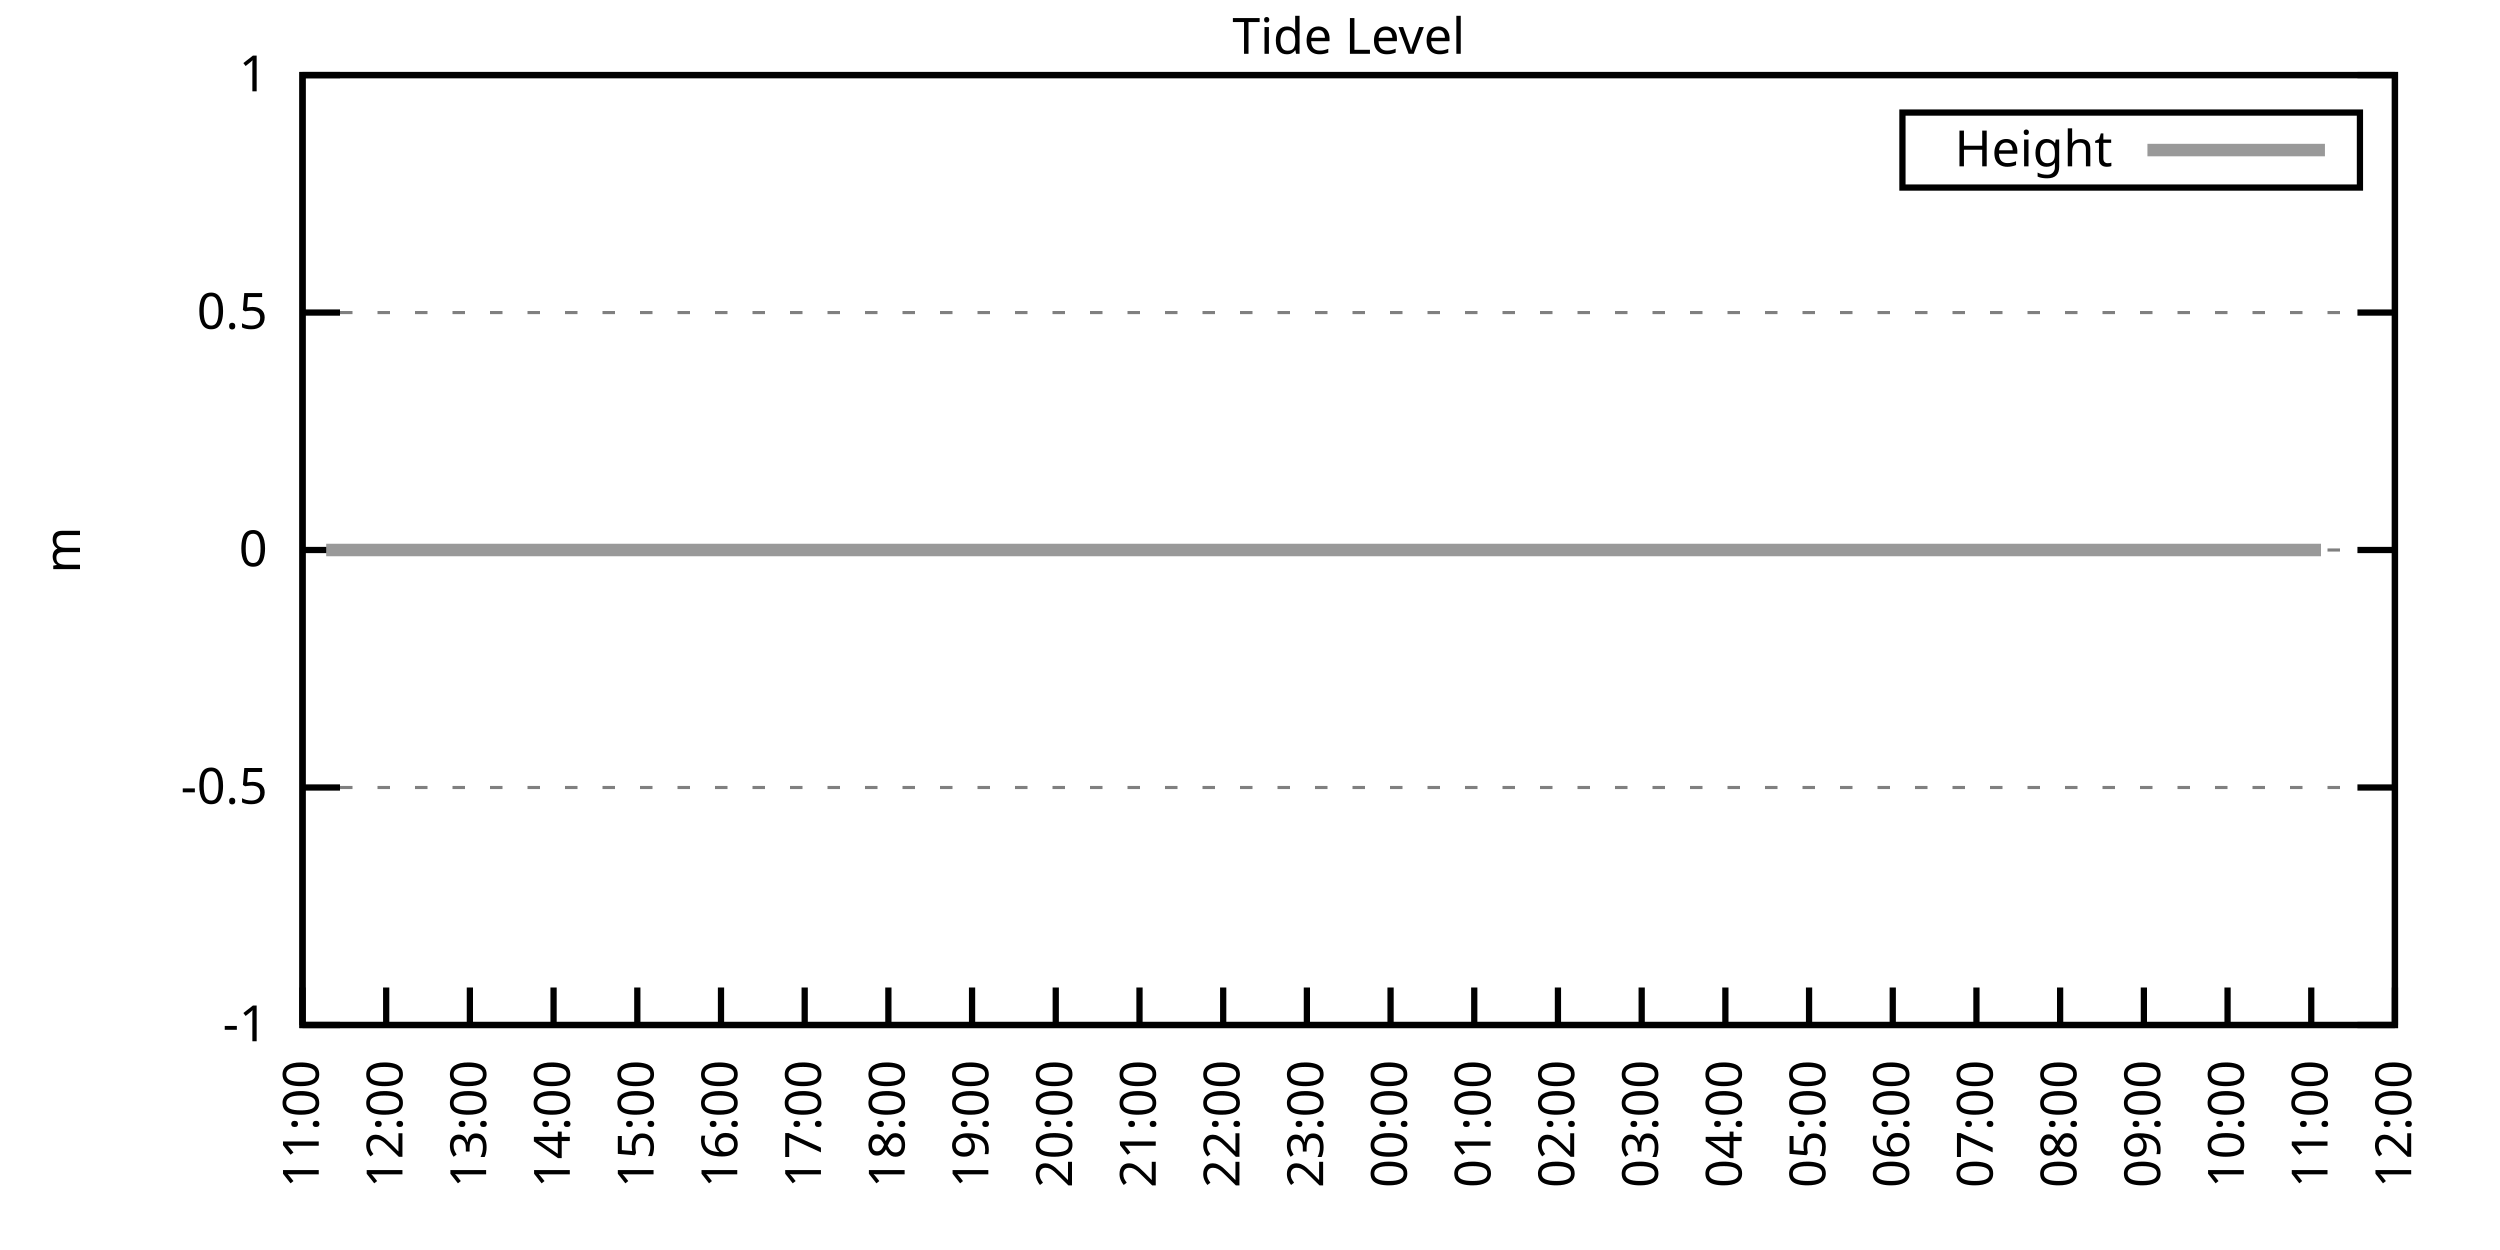
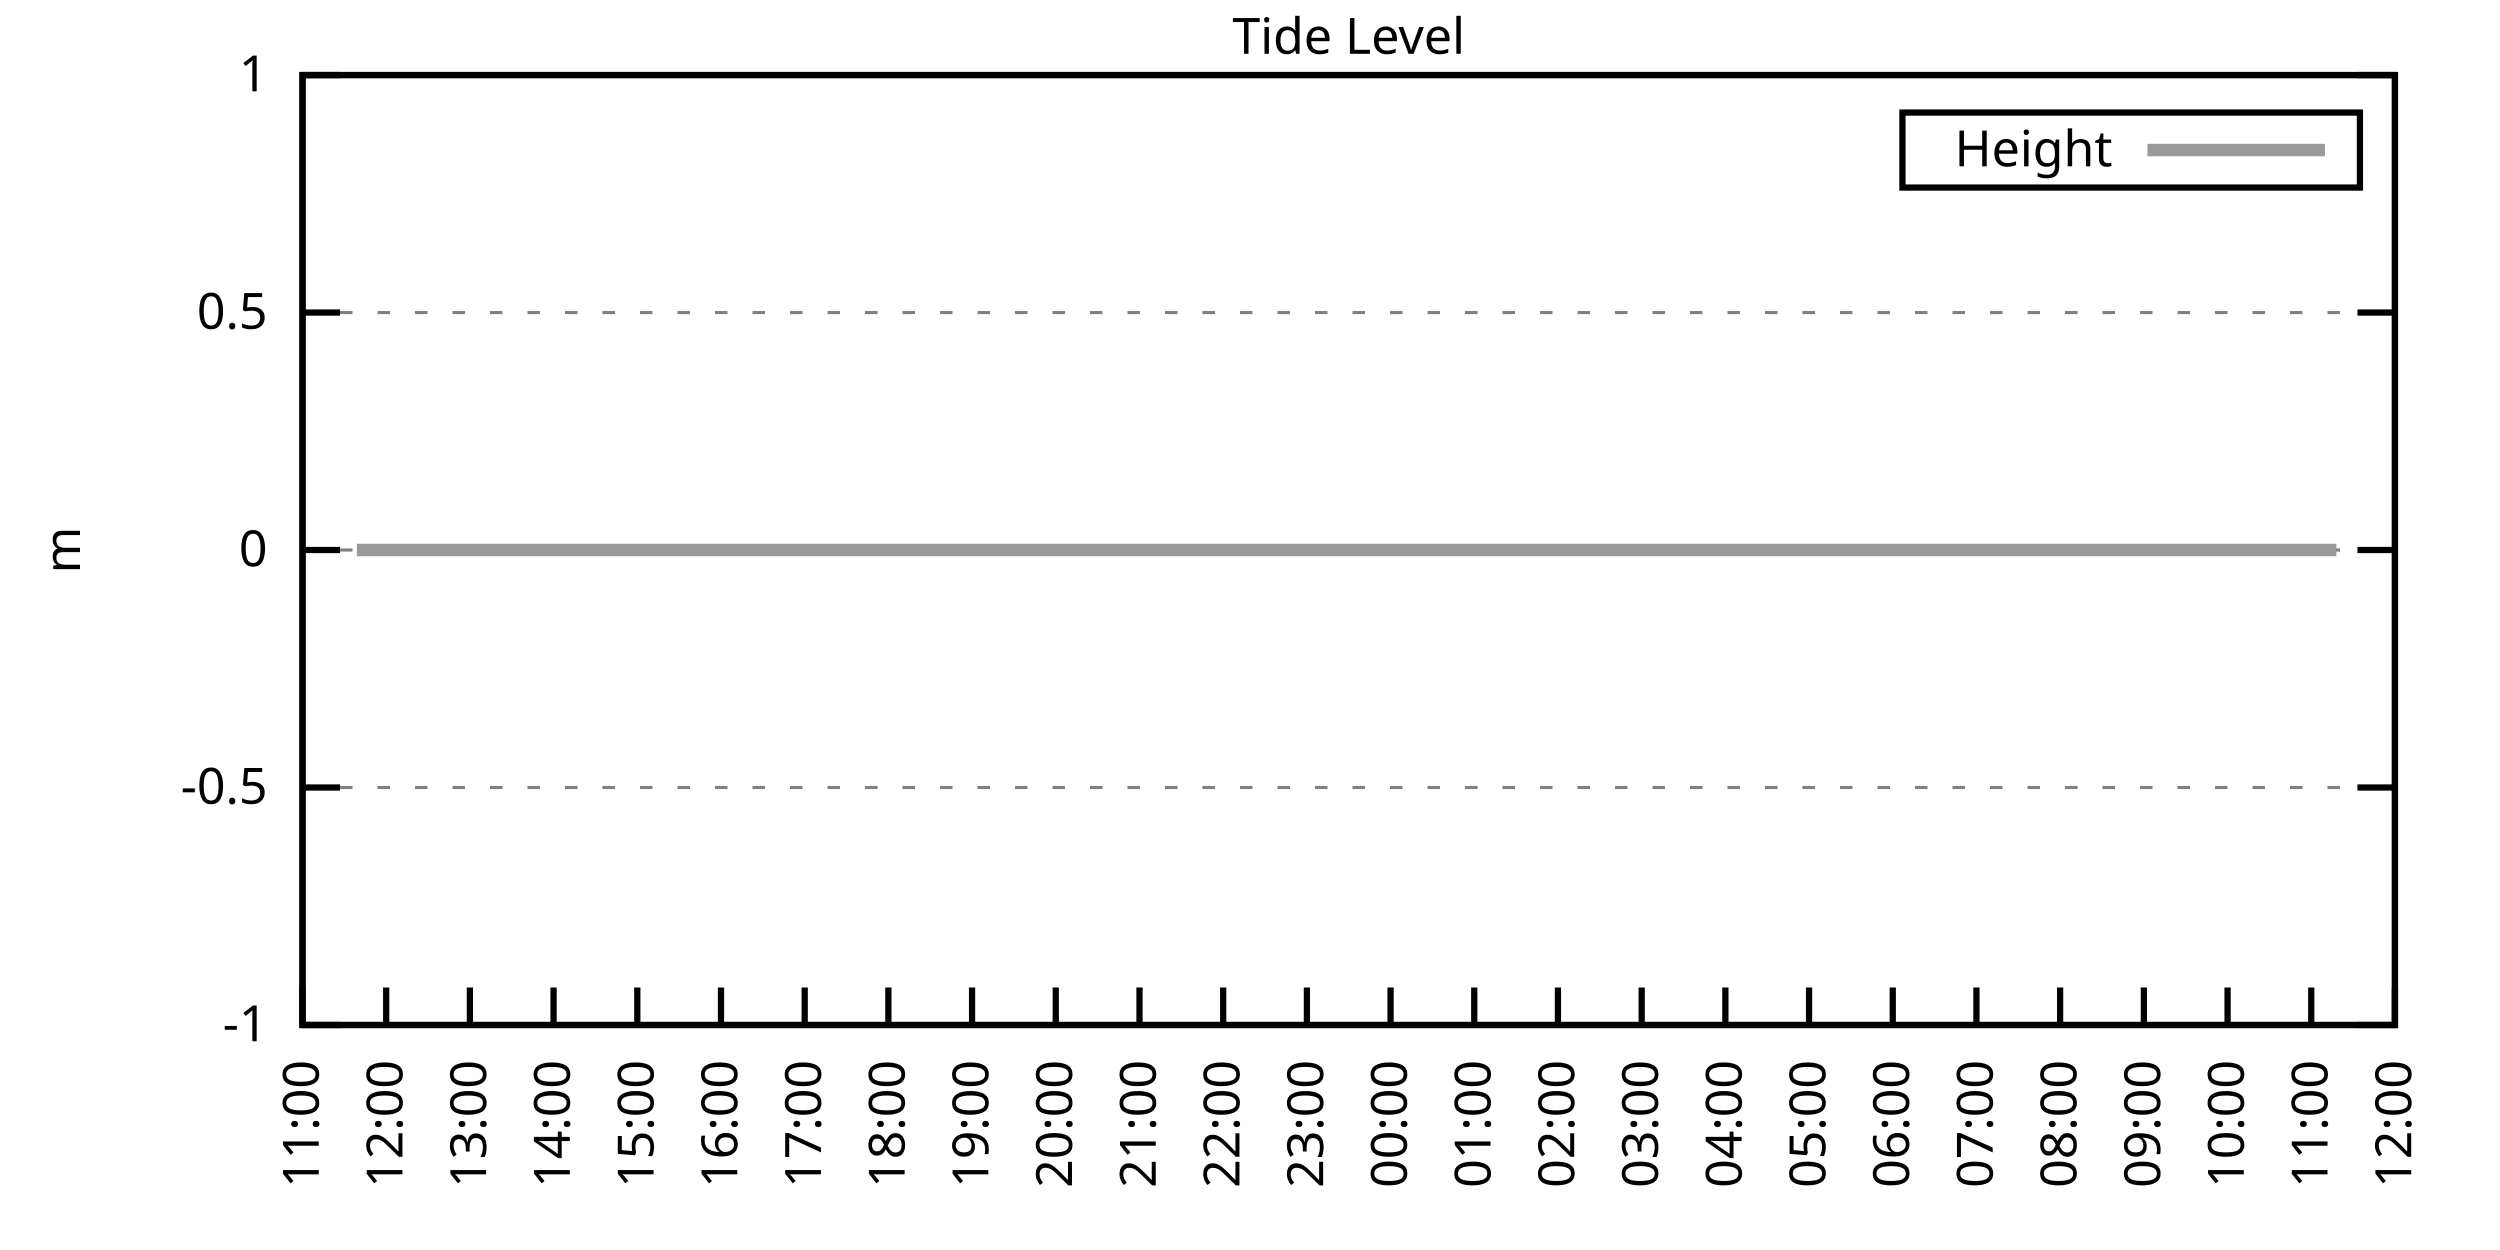
<svg xmlns="http://www.w3.org/2000/svg" xmlns:xlink="http://www.w3.org/1999/xlink" width="400" height="200" viewBox="0 0 400 200">
  <g id="gnuplot_canvas">
    <rect x="0" y="0" width="400" height="200" fill="none" />
    <defs>
      <circle id="gpDot" r="0.5" stroke-width="0.5" stroke="currentColor" />
      <path id="gpPt0" stroke-width="0.333" stroke="currentColor" d="M-1,0 h2 M0,-1 v2" />
      <path id="gpPt1" stroke-width="0.333" stroke="currentColor" d="M-1,-1 L1,1 M1,-1 L-1,1" />
      <path id="gpPt2" stroke-width="0.333" stroke="currentColor" d="M-1,0 L1,0 M0,-1 L0,1 M-1,-1 L1,1 M-1,1 L1,-1" />
      <rect id="gpPt3" stroke-width="0.333" stroke="currentColor" x="-1" y="-1" width="2" height="2" />
      <rect id="gpPt4" stroke-width="0.333" stroke="currentColor" fill="currentColor" x="-1" y="-1" width="2" height="2" />
      <circle id="gpPt5" stroke-width="0.333" stroke="currentColor" cx="0" cy="0" r="1" />
      <use xlink:href="#gpPt5" id="gpPt6" fill="currentColor" stroke="none" />
      <path id="gpPt7" stroke-width="0.333" stroke="currentColor" d="M0,-1.33 L-1.33,0.67 L1.33,0.67 z" />
      <use xlink:href="#gpPt7" id="gpPt8" fill="currentColor" stroke="none" />
      <use xlink:href="#gpPt7" id="gpPt9" stroke="currentColor" transform="rotate(180)" />
      <use xlink:href="#gpPt9" id="gpPt10" fill="currentColor" stroke="none" />
      <use xlink:href="#gpPt3" id="gpPt11" stroke="currentColor" transform="rotate(45)" />
      <use xlink:href="#gpPt11" id="gpPt12" fill="currentColor" stroke="none" />
      <path id="gpPt13" stroke-width="0.333" stroke="currentColor" d="M0,1.330 L1.265,0.411 L0.782,-1.067 L-0.782,-1.076 L-1.265,0.411 z" />
      <use xlink:href="#gpPt13" id="gpPt14" fill="currentColor" stroke="none" />
      <filter id="textbox" filterUnits="objectBoundingBox" x="0" y="0" height="1" width="1">
        <feFlood flood-color="white" flood-opacity="1" result="bgnd" />
        <feComposite in="SourceGraphic" in2="bgnd" operator="atop" />
      </filter>
      <filter id="greybox" filterUnits="objectBoundingBox" x="0" y="0" height="1" width="1">
        <feFlood flood-color="lightgrey" flood-opacity="1" result="grey" />
        <feComposite in="SourceGraphic" in2="grey" operator="atop" />
      </filter>
    </defs>
    <g fill="none" color="white" stroke="currentColor" stroke-width="1.00" stroke-linecap="butt" stroke-linejoin="miter">
</g>
    <g fill="none" color="black" stroke="currentColor" stroke-width="1.00" stroke-linecap="butt" stroke-linejoin="miter">
      <g stroke="none" shape-rendering="crispEdges">
        <polygon fill="rgb(255, 255, 255)" points="48.40,164.00 383.18,164.00 383.18,12.02 48.40,12.02 " />
      </g>
    </g>
    <g fill="none" color="black" stroke="currentColor" stroke-width="1.00" stroke-linecap="butt" stroke-linejoin="miter">
</g>
    <g fill="none" color="black" stroke="black" stroke-width="0.50" stroke-linecap="butt" stroke-linejoin="miter">
</g>
    <g fill="none" color="gray" stroke="currentColor" stroke-width="0.50" stroke-linecap="butt" stroke-linejoin="miter">
      <path stroke="gray" stroke-dasharray="2,4" class="gridline" d="M48.40,164.00 L383.19,164.00  " />
    </g>
    <g fill="none" color="gray" stroke="gray" stroke-width="1.00" stroke-linecap="butt" stroke-linejoin="miter">
</g>
    <g fill="none" color="black" stroke="currentColor" stroke-width="1.00" stroke-linecap="butt" stroke-linejoin="miter">
      <path stroke="black" d="M48.40,164.00 L54.40,164.00 M383.19,164.00 L377.19,164.00  " />
      <g transform="translate(42.80,166.60)" stroke="none" fill="black" font-family="Sans" font-size="8.00" text-anchor="end">
        <text>
          <tspan font-family="Sans">-1</tspan>
        </text>
      </g>
    </g>
    <g fill="none" color="black" stroke="currentColor" stroke-width="1.00" stroke-linecap="butt" stroke-linejoin="miter">
</g>
    <g fill="none" color="black" stroke="black" stroke-width="0.50" stroke-linecap="butt" stroke-linejoin="miter">
</g>
    <g fill="none" color="gray" stroke="currentColor" stroke-width="0.50" stroke-linecap="butt" stroke-linejoin="miter">
      <path stroke="gray" stroke-dasharray="2,4" class="gridline" d="M48.40,126.00 L383.19,126.00  " />
    </g>
    <g fill="none" color="gray" stroke="gray" stroke-width="1.00" stroke-linecap="butt" stroke-linejoin="miter">
</g>
    <g fill="none" color="black" stroke="currentColor" stroke-width="1.00" stroke-linecap="butt" stroke-linejoin="miter">
      <path stroke="black" d="M48.40,126.00 L54.40,126.00 M383.19,126.00 L377.19,126.00  " />
      <g transform="translate(42.80,128.60)" stroke="none" fill="black" font-family="Sans" font-size="8.00" text-anchor="end">
        <text>
          <tspan font-family="Sans">-0.5</tspan>
        </text>
      </g>
    </g>
    <g fill="none" color="black" stroke="currentColor" stroke-width="1.00" stroke-linecap="butt" stroke-linejoin="miter">
</g>
    <g fill="none" color="black" stroke="black" stroke-width="0.50" stroke-linecap="butt" stroke-linejoin="miter">
</g>
    <g fill="none" color="gray" stroke="currentColor" stroke-width="0.50" stroke-linecap="butt" stroke-linejoin="miter">
      <path stroke="gray" stroke-dasharray="2,4" class="gridline" d="M48.40,88.00 L383.19,88.00  " />
    </g>
    <g fill="none" color="gray" stroke="gray" stroke-width="1.00" stroke-linecap="butt" stroke-linejoin="miter">
</g>
    <g fill="none" color="black" stroke="currentColor" stroke-width="1.00" stroke-linecap="butt" stroke-linejoin="miter">
      <path stroke="black" d="M48.40,88.00 L54.40,88.00 M383.19,88.00 L377.19,88.00  " />
      <g transform="translate(42.80,90.60)" stroke="none" fill="black" font-family="Sans" font-size="8.00" text-anchor="end">
        <text>
          <tspan font-family="Sans"> 0</tspan>
        </text>
      </g>
    </g>
    <g fill="none" color="black" stroke="currentColor" stroke-width="1.00" stroke-linecap="butt" stroke-linejoin="miter">
</g>
    <g fill="none" color="black" stroke="black" stroke-width="0.50" stroke-linecap="butt" stroke-linejoin="miter">
</g>
    <g fill="none" color="gray" stroke="currentColor" stroke-width="0.50" stroke-linecap="butt" stroke-linejoin="miter">
      <path stroke="gray" stroke-dasharray="2,4" class="gridline" d="M48.40,50.01 L383.19,50.01  " />
    </g>
    <g fill="none" color="gray" stroke="gray" stroke-width="1.00" stroke-linecap="butt" stroke-linejoin="miter">
</g>
    <g fill="none" color="black" stroke="currentColor" stroke-width="1.00" stroke-linecap="butt" stroke-linejoin="miter">
      <path stroke="black" d="M48.40,50.01 L54.40,50.01 M383.19,50.01 L377.19,50.01  " />
      <g transform="translate(42.80,52.61)" stroke="none" fill="black" font-family="Sans" font-size="8.00" text-anchor="end">
        <text>
          <tspan font-family="Sans"> 0.5</tspan>
        </text>
      </g>
    </g>
    <g fill="none" color="black" stroke="currentColor" stroke-width="1.00" stroke-linecap="butt" stroke-linejoin="miter">
</g>
    <g fill="none" color="black" stroke="black" stroke-width="0.50" stroke-linecap="butt" stroke-linejoin="miter">
</g>
    <g fill="none" color="gray" stroke="currentColor" stroke-width="0.50" stroke-linecap="butt" stroke-linejoin="miter">
      <path stroke="gray" stroke-dasharray="2,4" class="gridline" d="M48.40,12.01 L383.19,12.01  " />
    </g>
    <g fill="none" color="gray" stroke="gray" stroke-width="1.00" stroke-linecap="butt" stroke-linejoin="miter">
</g>
    <g fill="none" color="black" stroke="currentColor" stroke-width="1.00" stroke-linecap="butt" stroke-linejoin="miter">
      <path stroke="black" d="M48.40,12.01 L54.40,12.01 M383.19,12.01 L377.19,12.01  " />
      <g transform="translate(42.80,14.61)" stroke="none" fill="black" font-family="Sans" font-size="8.00" text-anchor="end">
        <text>
          <tspan font-family="Sans"> 1</tspan>
        </text>
      </g>
    </g>
    <g fill="none" color="black" stroke="currentColor" stroke-width="1.00" stroke-linecap="butt" stroke-linejoin="miter">
      <path stroke="black" d="M48.40,164.00 L48.40,158.00  " />
      <g transform="translate(51.00,169.60) rotate(270.00)" stroke="none" fill="black" font-family="Sans" font-size="8.00" text-anchor="end">
        <text>
          <tspan font-family="Sans">11:00</tspan>
        </text>
      </g>
    </g>
    <g fill="none" color="black" stroke="currentColor" stroke-width="1.00" stroke-linecap="butt" stroke-linejoin="miter">
      <path stroke="black" d="M61.79,164.00 L61.79,158.00  " />
      <g transform="translate(64.39,169.60) rotate(270.00)" stroke="none" fill="black" font-family="Sans" font-size="8.00" text-anchor="end">
        <text>
          <tspan font-family="Sans">12:00</tspan>
        </text>
      </g>
    </g>
    <g fill="none" color="black" stroke="currentColor" stroke-width="1.00" stroke-linecap="butt" stroke-linejoin="miter">
      <path stroke="black" d="M75.18,164.00 L75.18,158.00  " />
      <g transform="translate(77.78,169.60) rotate(270.00)" stroke="none" fill="black" font-family="Sans" font-size="8.00" text-anchor="end">
        <text>
          <tspan font-family="Sans">13:00</tspan>
        </text>
      </g>
    </g>
    <g fill="none" color="black" stroke="currentColor" stroke-width="1.00" stroke-linecap="butt" stroke-linejoin="miter">
      <path stroke="black" d="M88.57,164.00 L88.57,158.00  " />
      <g transform="translate(91.17,169.60) rotate(270.00)" stroke="none" fill="black" font-family="Sans" font-size="8.00" text-anchor="end">
        <text>
          <tspan font-family="Sans">14:00</tspan>
        </text>
      </g>
    </g>
    <g fill="none" color="black" stroke="currentColor" stroke-width="1.00" stroke-linecap="butt" stroke-linejoin="miter">
      <path stroke="black" d="M101.97,164.00 L101.97,158.00  " />
      <g transform="translate(104.57,169.60) rotate(270.00)" stroke="none" fill="black" font-family="Sans" font-size="8.00" text-anchor="end">
        <text>
          <tspan font-family="Sans">15:00</tspan>
        </text>
      </g>
    </g>
    <g fill="none" color="black" stroke="currentColor" stroke-width="1.00" stroke-linecap="butt" stroke-linejoin="miter">
      <path stroke="black" d="M115.36,164.00 L115.36,158.00  " />
      <g transform="translate(117.96,169.60) rotate(270.00)" stroke="none" fill="black" font-family="Sans" font-size="8.00" text-anchor="end">
        <text>
          <tspan font-family="Sans">16:00</tspan>
        </text>
      </g>
    </g>
    <g fill="none" color="black" stroke="currentColor" stroke-width="1.00" stroke-linecap="butt" stroke-linejoin="miter">
      <path stroke="black" d="M128.75,164.00 L128.75,158.00  " />
      <g transform="translate(131.35,169.60) rotate(270.00)" stroke="none" fill="black" font-family="Sans" font-size="8.00" text-anchor="end">
        <text>
          <tspan font-family="Sans">17:00</tspan>
        </text>
      </g>
    </g>
    <g fill="none" color="black" stroke="currentColor" stroke-width="1.00" stroke-linecap="butt" stroke-linejoin="miter">
      <path stroke="black" d="M142.14,164.00 L142.14,158.00  " />
      <g transform="translate(144.74,169.60) rotate(270.00)" stroke="none" fill="black" font-family="Sans" font-size="8.00" text-anchor="end">
        <text>
          <tspan font-family="Sans">18:00</tspan>
        </text>
      </g>
    </g>
    <g fill="none" color="black" stroke="currentColor" stroke-width="1.00" stroke-linecap="butt" stroke-linejoin="miter">
      <path stroke="black" d="M155.53,164.00 L155.53,158.00  " />
      <g transform="translate(158.13,169.60) rotate(270.00)" stroke="none" fill="black" font-family="Sans" font-size="8.00" text-anchor="end">
        <text>
          <tspan font-family="Sans">19:00</tspan>
        </text>
      </g>
    </g>
    <g fill="none" color="black" stroke="currentColor" stroke-width="1.00" stroke-linecap="butt" stroke-linejoin="miter">
      <path stroke="black" d="M168.92,164.00 L168.92,158.00  " />
      <g transform="translate(171.52,169.60) rotate(270.00)" stroke="none" fill="black" font-family="Sans" font-size="8.00" text-anchor="end">
        <text>
          <tspan font-family="Sans">20:00</tspan>
        </text>
      </g>
    </g>
    <g fill="none" color="black" stroke="currentColor" stroke-width="1.00" stroke-linecap="butt" stroke-linejoin="miter">
      <path stroke="black" d="M182.32,164.00 L182.32,158.00  " />
      <g transform="translate(184.92,169.60) rotate(270.00)" stroke="none" fill="black" font-family="Sans" font-size="8.00" text-anchor="end">
        <text>
          <tspan font-family="Sans">21:00</tspan>
        </text>
      </g>
    </g>
    <g fill="none" color="black" stroke="currentColor" stroke-width="1.00" stroke-linecap="butt" stroke-linejoin="miter">
      <path stroke="black" d="M195.71,164.00 L195.71,158.00  " />
      <g transform="translate(198.31,169.60) rotate(270.00)" stroke="none" fill="black" font-family="Sans" font-size="8.00" text-anchor="end">
        <text>
          <tspan font-family="Sans">22:00</tspan>
        </text>
      </g>
    </g>
    <g fill="none" color="black" stroke="currentColor" stroke-width="1.00" stroke-linecap="butt" stroke-linejoin="miter">
      <path stroke="black" d="M209.10,164.00 L209.10,158.00  " />
      <g transform="translate(211.70,169.60) rotate(270.00)" stroke="none" fill="black" font-family="Sans" font-size="8.00" text-anchor="end">
        <text>
          <tspan font-family="Sans">23:00</tspan>
        </text>
      </g>
    </g>
    <g fill="none" color="black" stroke="currentColor" stroke-width="1.00" stroke-linecap="butt" stroke-linejoin="miter">
      <path stroke="black" d="M222.49,164.00 L222.49,158.00  " />
      <g transform="translate(225.09,169.60) rotate(270.00)" stroke="none" fill="black" font-family="Sans" font-size="8.00" text-anchor="end">
        <text>
          <tspan font-family="Sans">00:00</tspan>
        </text>
      </g>
    </g>
    <g fill="none" color="black" stroke="currentColor" stroke-width="1.00" stroke-linecap="butt" stroke-linejoin="miter">
      <path stroke="black" d="M235.88,164.00 L235.88,158.00  " />
      <g transform="translate(238.48,169.60) rotate(270.00)" stroke="none" fill="black" font-family="Sans" font-size="8.00" text-anchor="end">
        <text>
          <tspan font-family="Sans">01:00</tspan>
        </text>
      </g>
    </g>
    <g fill="none" color="black" stroke="currentColor" stroke-width="1.00" stroke-linecap="butt" stroke-linejoin="miter">
      <path stroke="black" d="M249.27,164.00 L249.27,158.00  " />
      <g transform="translate(251.87,169.60) rotate(270.00)" stroke="none" fill="black" font-family="Sans" font-size="8.00" text-anchor="end">
        <text>
          <tspan font-family="Sans">02:00</tspan>
        </text>
      </g>
    </g>
    <g fill="none" color="black" stroke="currentColor" stroke-width="1.00" stroke-linecap="butt" stroke-linejoin="miter">
      <path stroke="black" d="M262.67,164.00 L262.67,158.00  " />
      <g transform="translate(265.27,169.60) rotate(270.00)" stroke="none" fill="black" font-family="Sans" font-size="8.00" text-anchor="end">
        <text>
          <tspan font-family="Sans">03:00</tspan>
        </text>
      </g>
    </g>
    <g fill="none" color="black" stroke="currentColor" stroke-width="1.00" stroke-linecap="butt" stroke-linejoin="miter">
      <path stroke="black" d="M276.06,164.00 L276.06,158.00  " />
      <g transform="translate(278.66,169.60) rotate(270.00)" stroke="none" fill="black" font-family="Sans" font-size="8.00" text-anchor="end">
        <text>
          <tspan font-family="Sans">04:00</tspan>
        </text>
      </g>
    </g>
    <g fill="none" color="black" stroke="currentColor" stroke-width="1.00" stroke-linecap="butt" stroke-linejoin="miter">
      <path stroke="black" d="M289.45,164.00 L289.45,158.00  " />
      <g transform="translate(292.05,169.60) rotate(270.00)" stroke="none" fill="black" font-family="Sans" font-size="8.00" text-anchor="end">
        <text>
          <tspan font-family="Sans">05:00</tspan>
        </text>
      </g>
    </g>
    <g fill="none" color="black" stroke="currentColor" stroke-width="1.00" stroke-linecap="butt" stroke-linejoin="miter">
      <path stroke="black" d="M302.84,164.00 L302.84,158.00  " />
      <g transform="translate(305.44,169.60) rotate(270.00)" stroke="none" fill="black" font-family="Sans" font-size="8.00" text-anchor="end">
        <text>
          <tspan font-family="Sans">06:00</tspan>
        </text>
      </g>
    </g>
    <g fill="none" color="black" stroke="currentColor" stroke-width="1.00" stroke-linecap="butt" stroke-linejoin="miter">
      <path stroke="black" d="M316.23,164.00 L316.23,158.00  " />
      <g transform="translate(318.83,169.60) rotate(270.00)" stroke="none" fill="black" font-family="Sans" font-size="8.00" text-anchor="end">
        <text>
          <tspan font-family="Sans">07:00</tspan>
        </text>
      </g>
    </g>
    <g fill="none" color="black" stroke="currentColor" stroke-width="1.00" stroke-linecap="butt" stroke-linejoin="miter">
      <path stroke="black" d="M329.62,164.00 L329.62,158.00  " />
      <g transform="translate(332.22,169.60) rotate(270.00)" stroke="none" fill="black" font-family="Sans" font-size="8.00" text-anchor="end">
        <text>
          <tspan font-family="Sans">08:00</tspan>
        </text>
      </g>
    </g>
    <g fill="none" color="black" stroke="currentColor" stroke-width="1.00" stroke-linecap="butt" stroke-linejoin="miter">
      <path stroke="black" d="M343.02,164.00 L343.02,158.00  " />
      <g transform="translate(345.62,169.60) rotate(270.00)" stroke="none" fill="black" font-family="Sans" font-size="8.00" text-anchor="end">
        <text>
          <tspan font-family="Sans">09:00</tspan>
        </text>
      </g>
    </g>
    <g fill="none" color="black" stroke="currentColor" stroke-width="1.00" stroke-linecap="butt" stroke-linejoin="miter">
      <path stroke="black" d="M356.41,164.00 L356.41,158.00  " />
      <g transform="translate(359.01,169.60) rotate(270.00)" stroke="none" fill="black" font-family="Sans" font-size="8.00" text-anchor="end">
        <text>
          <tspan font-family="Sans">10:00</tspan>
        </text>
      </g>
    </g>
    <g fill="none" color="black" stroke="currentColor" stroke-width="1.00" stroke-linecap="butt" stroke-linejoin="miter">
      <path stroke="black" d="M369.80,164.00 L369.80,158.00  " />
      <g transform="translate(372.40,169.60) rotate(270.00)" stroke="none" fill="black" font-family="Sans" font-size="8.00" text-anchor="end">
        <text>
          <tspan font-family="Sans">11:00</tspan>
        </text>
      </g>
    </g>
    <g fill="none" color="black" stroke="currentColor" stroke-width="1.00" stroke-linecap="butt" stroke-linejoin="miter">
      <path stroke="black" d="M383.19,164.00 L383.19,158.00  " />
      <g transform="translate(385.79,169.60) rotate(270.00)" stroke="none" fill="black" font-family="Sans" font-size="8.00" text-anchor="end">
        <text>
          <tspan font-family="Sans">12:00</tspan>
        </text>
      </g>
    </g>
    <g fill="none" color="black" stroke="currentColor" stroke-width="1.00" stroke-linecap="butt" stroke-linejoin="miter">
</g>
    <g fill="none" color="black" stroke="currentColor" stroke-width="1.00" stroke-linecap="butt" stroke-linejoin="miter">
      <path stroke="black" d="M48.40,12.01 L48.40,164.00 L383.19,164.00 L383.19,12.01 L48.40,12.01 Z  " />
    </g>
    <g fill="none" color="black" stroke="currentColor" stroke-width="1.00" stroke-linecap="butt" stroke-linejoin="miter">
</g>
    <g fill="none" color="black" stroke="currentColor" stroke-width="1.00" stroke-linecap="butt" stroke-linejoin="miter">
      <path stroke="black" d="M304.39,30.01 L304.39,18.01 L377.59,18.01 L377.59,30.01 L304.39,30.01 Z  " />
    </g>
    <g id="Tide_level_plot_1">
      <g fill="none" color="white" stroke="black" stroke-width="2.00" stroke-linecap="butt" stroke-linejoin="miter">
</g>
      <g fill="none" color="black" stroke="currentColor" stroke-width="2.00" stroke-linecap="butt" stroke-linejoin="miter">
        <g transform="translate(337.99,26.61)" stroke="none" fill="black" font-family="Sans" font-size="8.00" text-anchor="end">
          <text>
            <tspan font-family="Sans">Height</tspan>
          </text>
        </g>
      </g>
      <g fill="none" color="black" stroke="currentColor" stroke-width="2.00" stroke-linecap="butt" stroke-linejoin="miter">
-         <path stroke="rgb(153, 153, 153)" d="M343.59,24.01 L371.99,24.01 M52.19,88.00 L54.65,88.00 L57.10,88.00 L58.89,88.00 L61.35,88.00 L63.58,88.00   L65.81,88.00 L68.04,88.00 L70.50,88.00 L72.50,88.00 L74.74,88.00 L77.19,88.00 L79.20,88.00 L81.43,88.00   L83.44,88.00 L85.67,88.00 L88.13,88.00 L90.58,88.00 L92.37,88.00 L94.82,88.00 L97.06,88.00 L99.51,88.00   L101.74,88.00 L103.53,88.00 L106.21,88.00 L107.99,88.00 L110.45,88.00 L112.90,88.00 L114.69,88.00 L117.14,88.00   L119.60,88.00 L121.83,88.00 L123.84,88.00 L125.85,88.00 L128.30,88.00 L130.31,88.00 L132.77,88.00 L135.00,88.00   L137.45,88.00 L139.69,88.00 L141.69,88.00 L144.15,88.00 L145.94,88.00 L148.39,88.00 L150.40,88.00 L152.85,88.00   L155.31,88.00 L157.32,88.00 L159.55,88.00 L161.78,88.00 L164.01,88.00 L166.47,88.00 L168.48,88.00 L170.71,88.00   L172.94,88.00 L175.17,88.00 L177.41,88.00 L179.86,88.00 L182.09,88.00 L184.10,88.00 L186.56,88.00 L188.57,88.00   L191.02,88.00 L193.03,88.00 L195.04,88.00 L197.72,88.00 L199.95,88.00 L201.73,88.00 L204.41,88.00 L206.42,88.00   L208.65,88.00 L210.88,88.00 L213.34,88.00 L215.57,88.00 L217.36,88.00 L219.81,88.00 L222.04,88.00 L224.28,88.00   L226.51,88.00 L228.52,88.00 L231.20,88.00 L233.20,88.00 L235.21,88.00 L237.67,88.00 L239.90,88.00 L242.13,88.00   L244.36,88.00 L246.60,88.00 L248.83,88.00 L251.06,88.00 L253.29,88.00 L255.52,88.00 L257.53,88.00 L259.76,88.00   L262.00,88.00 L264.67,88.00 L266.68,88.00 L268.92,88.00 L271.37,88.00 L273.16,88.00 L275.83,88.00 L277.84,88.00   L280.30,88.00 L282.31,88.00 L284.76,88.00 L286.77,88.00 L289.00,88.00 L291.23,88.00 L293.69,88.00 L295.70,88.00   L298.15,88.00 L300.16,88.00 L302.62,88.00 L304.40,88.00 L306.86,88.00 L309.31,88.00 L311.54,88.00 L313.33,88.00   L315.79,88.00 L318.02,88.00 L320.25,88.00 L322.48,88.00 L324.71,88.00 L326.95,88.00 L328.95,88.00 L331.63,88.00   L333.64,88.00 L335.87,88.00 L337.88,88.00 L340.11,88.00 L342.57,88.00 L344.58,88.00 L347.26,88.00 L349.49,88.00   L351.27,88.00 L353.73,88.00 L355.96,88.00 L358.42,88.00 L360.42,88.00 L362.66,88.00 L364.89,88.00 L367.34,88.00   L369.58,88.00 L371.36,88.00  " />
+         <path stroke="rgb(153, 153, 153)" d="M343.59,24.01 L371.99,24.01 M57.10,88.00 L58.89,88.00 L61.35,88.00 L63.58,88.00 L65.81,88.00 L68.04,88.00   L70.50,88.00 L72.50,88.00 L74.74,88.00 L77.19,88.00 L79.20,88.00 L81.43,88.00 L83.44,88.00 L85.67,88.00   L88.13,88.00 L90.58,88.00 L92.37,88.00 L94.82,88.00 L97.06,88.00 L99.51,88.00 L101.74,88.00 L103.53,88.00   L106.21,88.00 L107.99,88.00 L110.45,88.00 L112.90,88.00 L114.69,88.00 L117.14,88.00 L119.60,88.00 L121.83,88.00   L123.84,88.00 L125.85,88.00 L128.30,88.00 L130.31,88.00 L132.77,88.00 L135.00,88.00 L137.45,88.00 L139.69,88.00   L141.69,88.00 L144.15,88.00 L145.94,88.00 L148.39,88.00 L150.40,88.00 L152.85,88.00 L155.31,88.00 L157.32,88.00   L159.55,88.00 L161.78,88.00 L164.01,88.00 L166.47,88.00 L168.48,88.00 L170.71,88.00 L172.94,88.00 L175.17,88.00   L177.41,88.00 L179.86,88.00 L182.09,88.00 L184.10,88.00 L186.56,88.00 L188.57,88.00 L191.02,88.00 L193.03,88.00   L195.04,88.00 L197.72,88.00 L199.95,88.00 L201.73,88.00 L204.41,88.00 L206.42,88.00 L208.65,88.00 L210.88,88.00   L213.34,88.00 L215.57,88.00 L217.36,88.00 L219.81,88.00 L222.04,88.00 L224.28,88.00 L226.51,88.00 L228.52,88.00   L231.20,88.00 L233.20,88.00 L235.21,88.00 L237.67,88.00 L239.90,88.00 L242.13,88.00 L244.36,88.00 L246.60,88.00   L248.83,88.00 L251.06,88.00 L253.29,88.00 L255.52,88.00 L257.53,88.00 L259.76,88.00 L262.00,88.00 L264.67,88.00   L266.68,88.00 L268.92,88.00 L271.37,88.00 L273.16,88.00 L275.83,88.00 L277.84,88.00 L280.30,88.00 L282.31,88.00   L284.76,88.00 L286.77,88.00 L289.00,88.00 L291.23,88.00 L293.69,88.00 L295.70,88.00 L298.15,88.00 L300.16,88.00   L302.62,88.00 L304.40,88.00 L306.86,88.00 L309.31,88.00 L311.54,88.00 L313.33,88.00 L315.79,88.00 L318.02,88.00   L320.25,88.00 L322.48,88.00 L324.71,88.00 L326.95,88.00 L328.95,88.00 L331.63,88.00 L333.64,88.00 L335.87,88.00   L337.88,88.00 L340.11,88.00 L342.57,88.00 L344.58,88.00 L347.26,88.00 L349.49,88.00 L351.27,88.00 L353.73,88.00   L355.96,88.00 L358.42,88.00 L360.42,88.00 L362.66,88.00 L364.89,88.00 L367.34,88.00 L369.58,88.00 L371.36,88.00   L373.82,88.00  " />
      </g>
    </g>
    <g fill="none" color="black" stroke="currentColor" stroke-width="2.00" stroke-linecap="butt" stroke-linejoin="miter">
</g>
    <g fill="none" color="black" stroke="black" stroke-width="1.00" stroke-linecap="butt" stroke-linejoin="miter">
</g>
    <g fill="none" color="black" stroke="currentColor" stroke-width="1.00" stroke-linecap="butt" stroke-linejoin="miter">
      <path stroke="black" d="M48.40,12.01 L48.40,164.00 L383.19,164.00 L383.19,12.01 L48.40,12.01 Z  " />
      <g transform="translate(12.80,88.01) rotate(270.00)" stroke="none" fill="black" font-family="Sans" font-size="8.00" text-anchor="middle">
        <text>
          <tspan font-family="Sans">m</tspan>
        </text>
      </g>
    </g>
    <g fill="none" color="black" stroke="currentColor" stroke-width="1.00" stroke-linecap="butt" stroke-linejoin="miter">
</g>
    <g fill="none" color="black" stroke="currentColor" stroke-width="1.00" stroke-linecap="butt" stroke-linejoin="miter">
      <g transform="translate(215.79,8.61)" stroke="none" fill="black" font-family="Sans" font-size="8.00" text-anchor="middle">
        <text>
          <tspan font-family="Sans">Tide Level</tspan>
        </text>
      </g>
    </g>
    <g fill="none" color="black" stroke="currentColor" stroke-width="1.00" stroke-linecap="butt" stroke-linejoin="miter">
</g>
  </g>
</svg>
